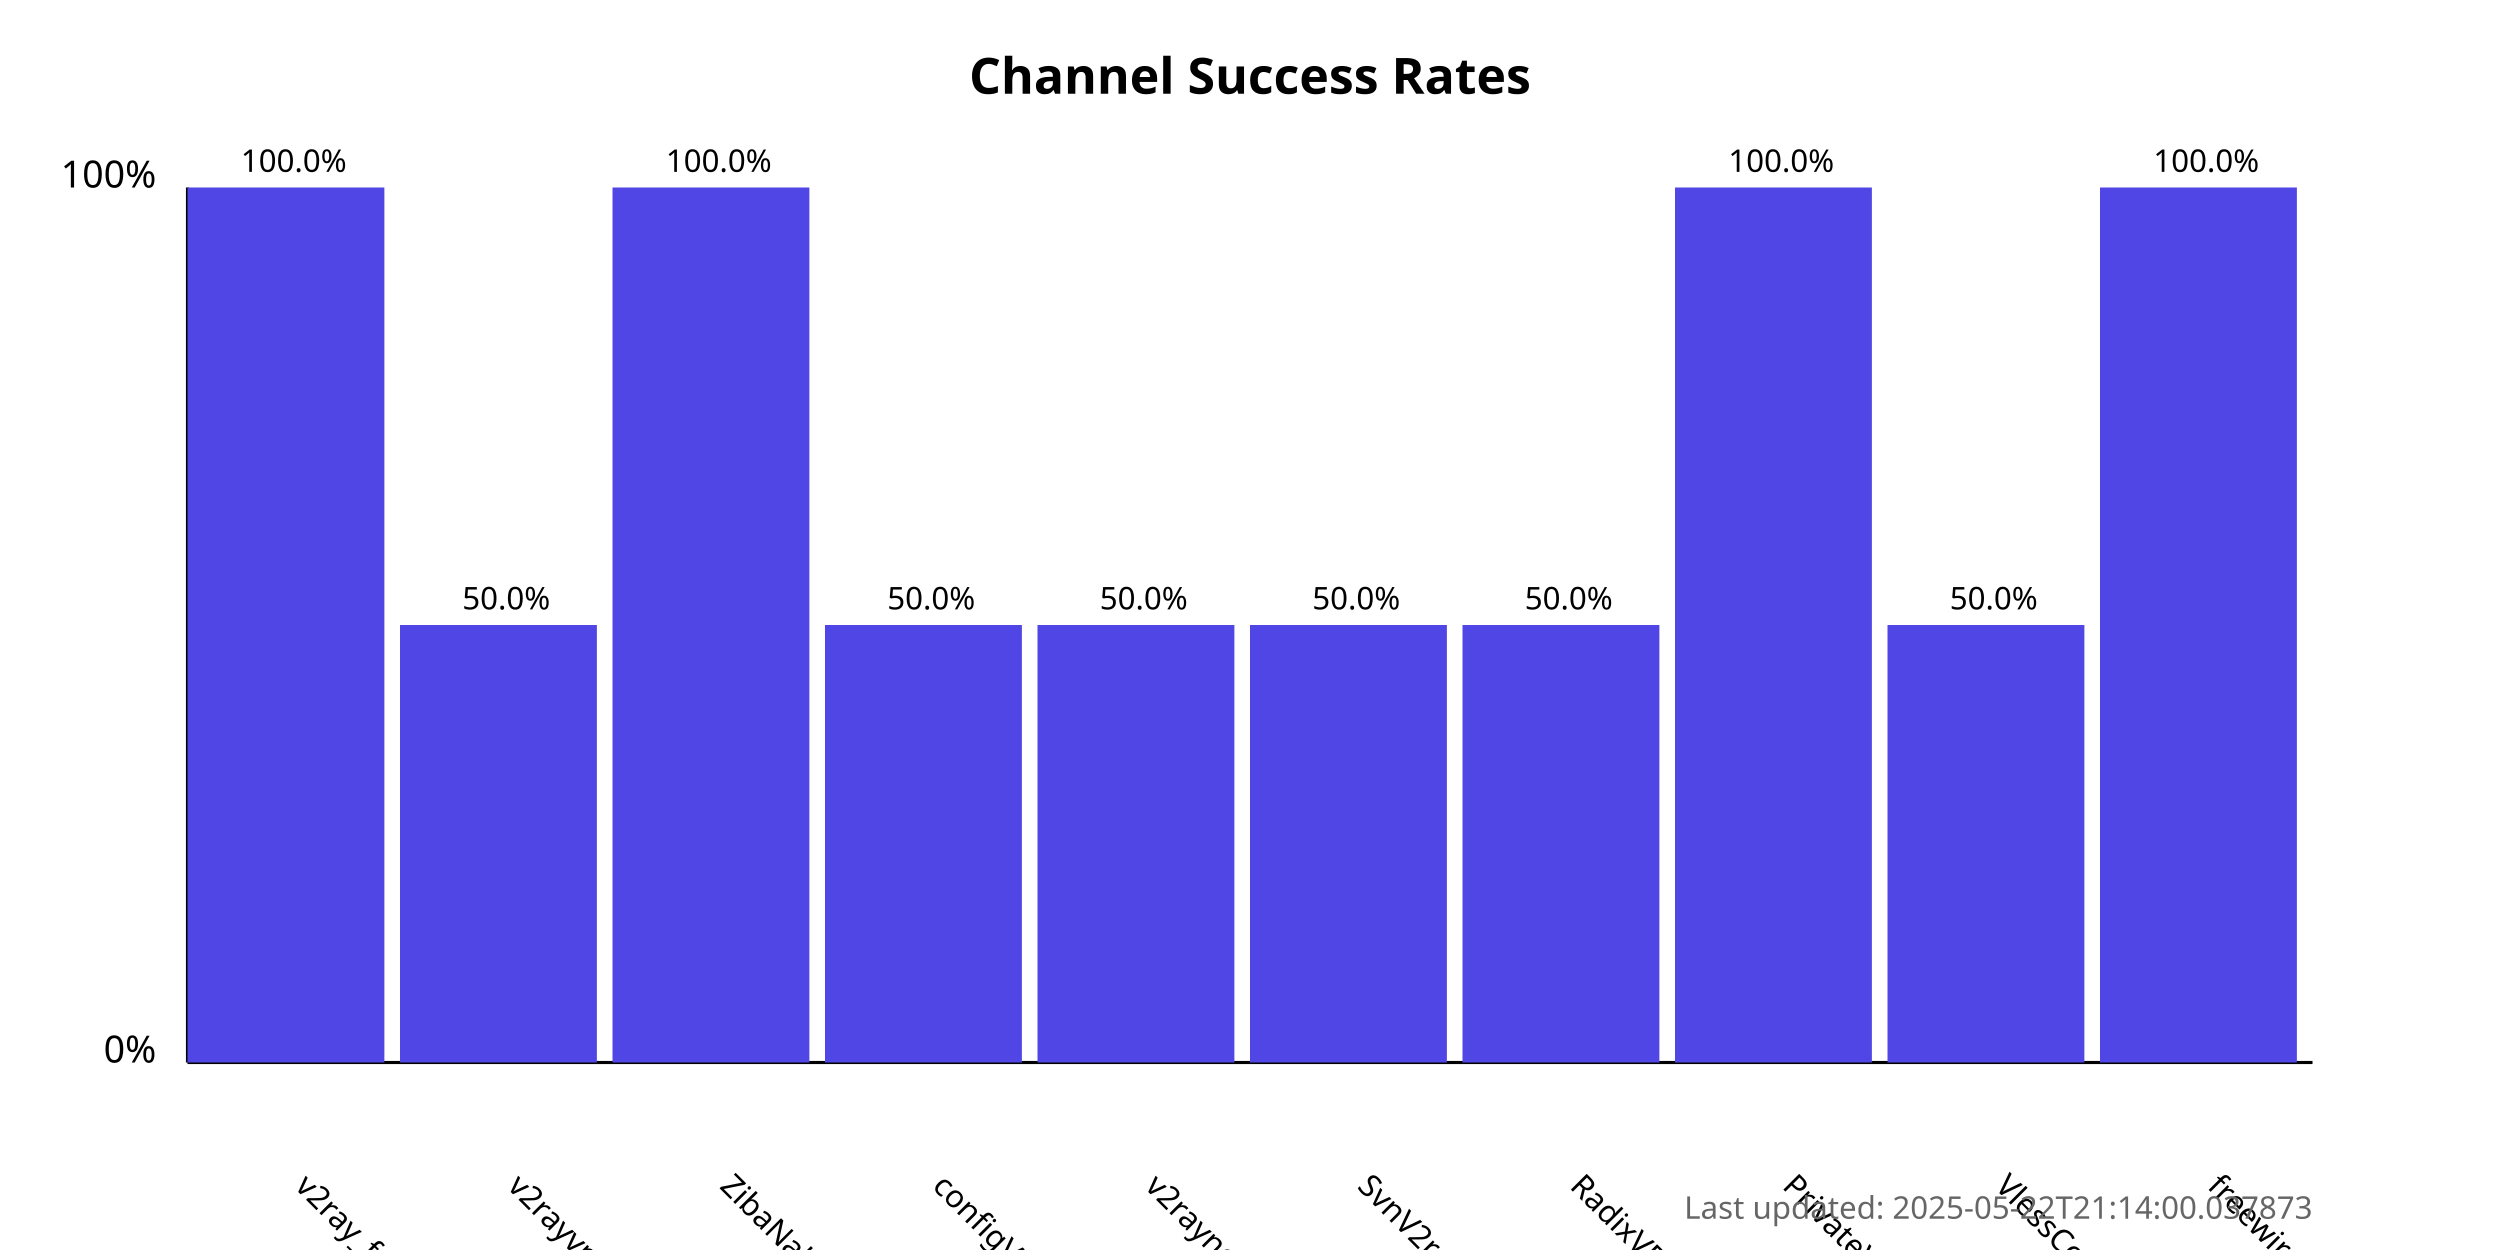
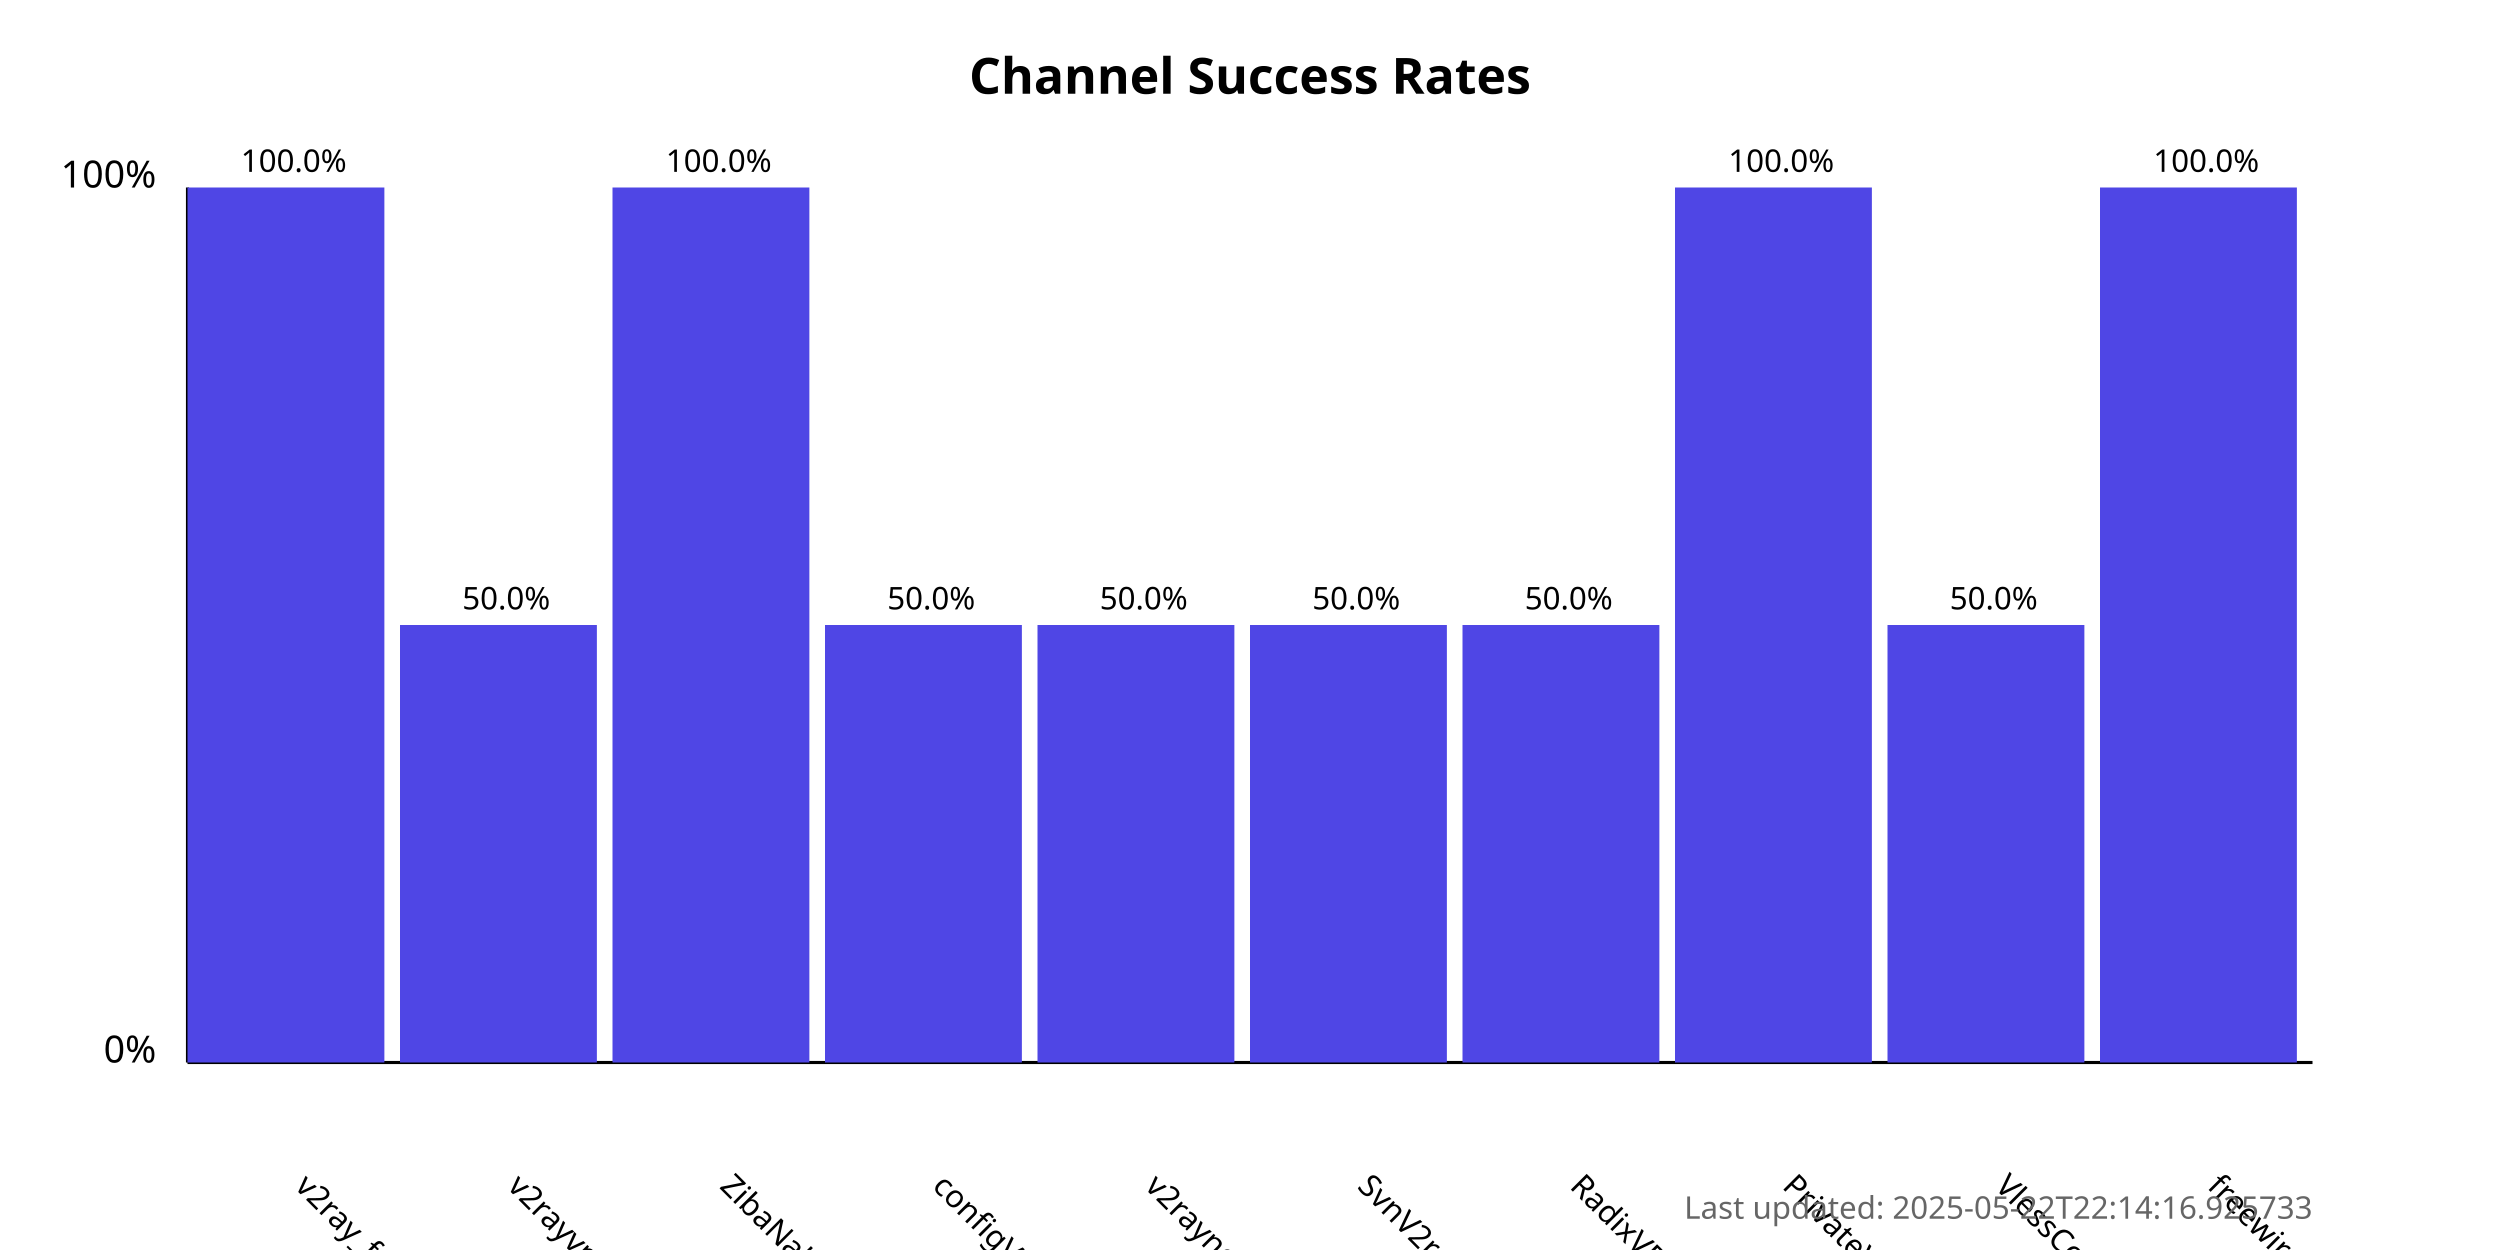
<svg xmlns="http://www.w3.org/2000/svg" width="800" height="400">
  <style>
            .chart-title { font: bold 16px sans-serif; }
            .axis-label { font: 12px sans-serif; }
            .tick-label { font: 10px sans-serif; }
            .bar { fill: #4f46e5; }
            .bar:hover { fill: #6366f1; }
            .timestamp { font: 10px sans-serif; fill: #666; }
        </style>
  <text x="400.0" y="30" text-anchor="middle" class="chart-title">
            Channel Success Rates
        </text>
  <line x1="60" y1="340" x2="60" y2="60" stroke="black" stroke-width="1" />
  <line x1="60" y1="340" x2="740" y2="340" stroke="black" stroke-width="1" />
  <text x="50" y="340" text-anchor="end" class="axis-label">0%</text>
  <text x="50" y="60" text-anchor="end" class="axis-label">100%</text>
  <g>
    <rect x="60" y="60.0" width="63.0" height="280.0" class="bar" />
    <text x="94.0" y="380" transform="rotate(45, 94.0, 380)" text-anchor="start" class="tick-label">
                v2ray_free_conf
            </text>
    <text x="94.0" y="55.0" text-anchor="middle" class="tick-label">
                100.0%
            </text>
  </g>
  <g>
    <rect x="128.0" y="200.0" width="63.0" height="140.0" class="bar" />
    <text x="162.0" y="380" transform="rotate(45, 162.0, 380)" text-anchor="start" class="tick-label">
                v2rayvpno
            </text>
    <text x="162.0" y="195.0" text-anchor="middle" class="tick-label">
                50.0%
            </text>
  </g>
  <g>
    <rect x="196.0" y="60.0" width="63.0" height="280.0" class="bar" />
    <text x="230.0" y="380" transform="rotate(45, 230.0, 380)" text-anchor="start" class="tick-label">
                ZibaNabz
            </text>
    <text x="230.0" y="55.0" text-anchor="middle" class="tick-label">
                100.0%
            </text>
  </g>
  <g>
    <rect x="264.0" y="200.0" width="63.0" height="140.0" class="bar" />
    <text x="298.0" y="380" transform="rotate(45, 298.0, 380)" text-anchor="start" class="tick-label">
                configV2rayForFree
            </text>
    <text x="298.0" y="195.0" text-anchor="middle" class="tick-label">
                50.0%
            </text>
  </g>
  <g>
    <rect x="332.0" y="200.0" width="63.0" height="140.0" class="bar" />
    <text x="366.0" y="380" transform="rotate(45, 366.0, 380)" text-anchor="start" class="tick-label">
                v2rayngvpn
            </text>
    <text x="366.0" y="195.0" text-anchor="middle" class="tick-label">
                50.0%
            </text>
  </g>
  <g>
    <rect x="400.0" y="200.0" width="63.0" height="140.0" class="bar" />
    <text x="434.0" y="380" transform="rotate(45, 434.0, 380)" text-anchor="start" class="tick-label">
                SvnV2ray
            </text>
    <text x="434.0" y="195.0" text-anchor="middle" class="tick-label">
                50.0%
            </text>
  </g>
  <g>
    <rect x="468.0" y="200.0" width="63.0" height="140.0" class="bar" />
    <text x="502.0" y="380" transform="rotate(45, 502.0, 380)" text-anchor="start" class="tick-label">
                RadixVPN
            </text>
    <text x="502.0" y="195.0" text-anchor="middle" class="tick-label">
                50.0%
            </text>
  </g>
  <g>
    <rect x="536.0" y="60.0" width="63.0" height="280.0" class="bar" />
    <text x="570.0" y="380" transform="rotate(45, 570.0, 380)" text-anchor="start" class="tick-label">
                PrivateVPNs
            </text>
    <text x="570.0" y="55.0" text-anchor="middle" class="tick-label">
                100.0%
            </text>
  </g>
  <g>
    <rect x="604.0" y="200.0" width="63.0" height="140.0" class="bar" />
    <text x="638.0" y="380" transform="rotate(45, 638.0, 380)" text-anchor="start" class="tick-label">
                VlessConfig
            </text>
    <text x="638.0" y="195.0" text-anchor="middle" class="tick-label">
                50.0%
            </text>
  </g>
  <g>
    <rect x="672.0" y="60.0" width="63.0" height="280.0" class="bar" />
    <text x="706.0" y="380" transform="rotate(45, 706.0, 380)" text-anchor="start" class="tick-label">
                freewireguard
            </text>
    <text x="706.0" y="55.0" text-anchor="middle" class="tick-label">
                100.0%
            </text>
  </g>
  <text x="740" y="390" text-anchor="end" class="timestamp">
-             Last updated: 2025-05-22T21:14:00.037873
+             Last updated: 2025-05-22T22:14:16.925733
        </text>
</svg>
